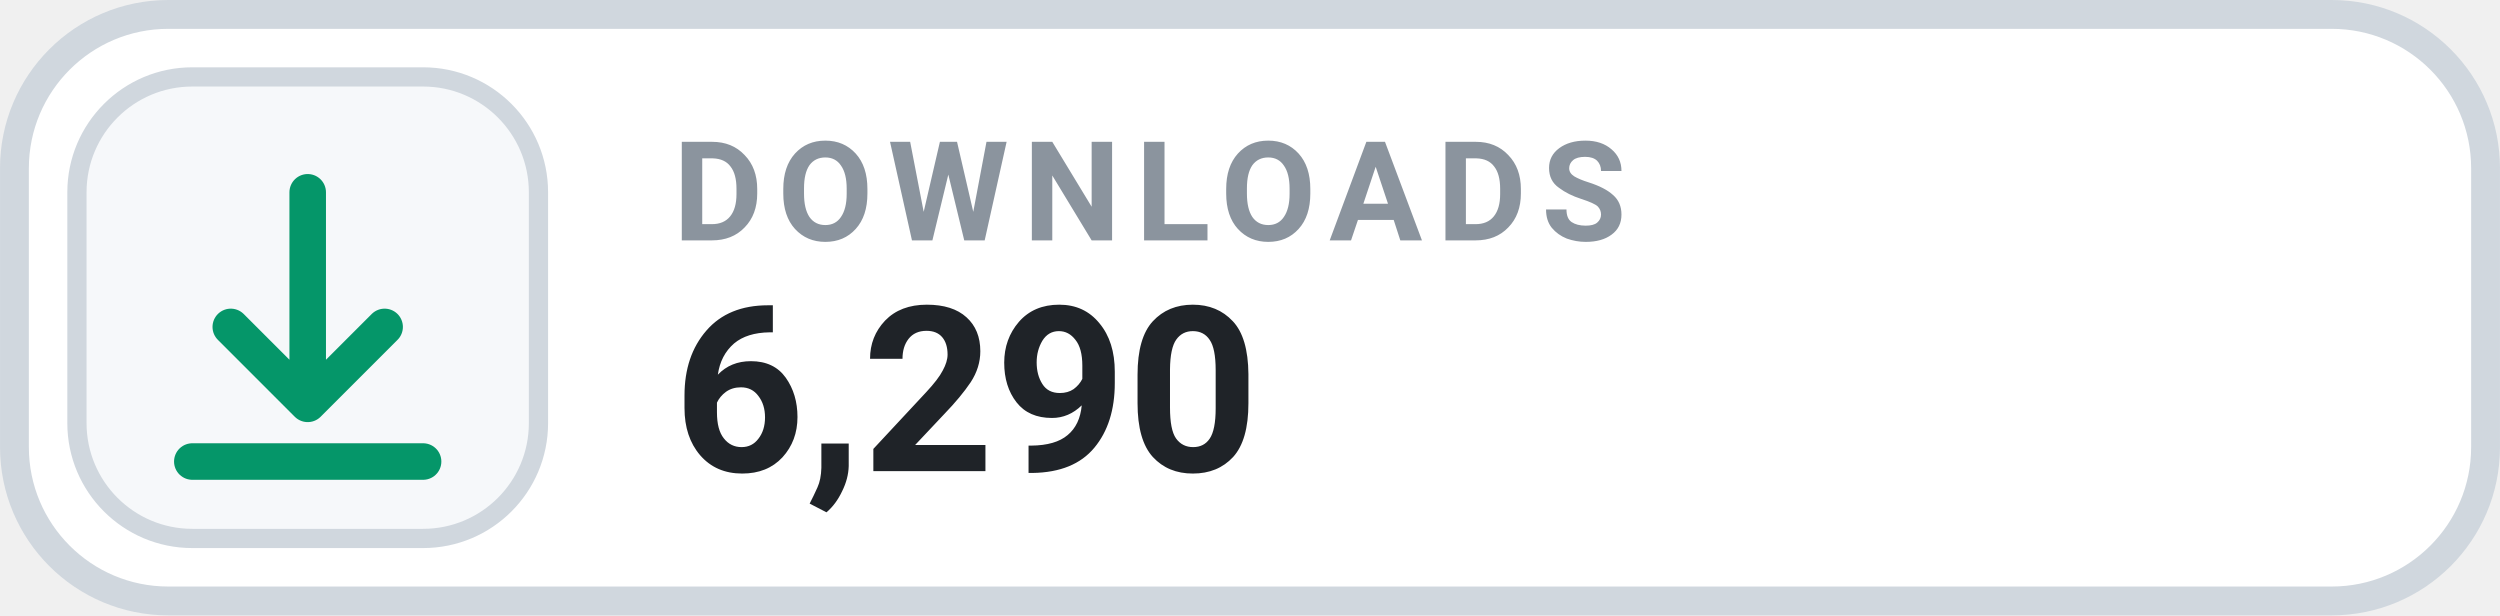
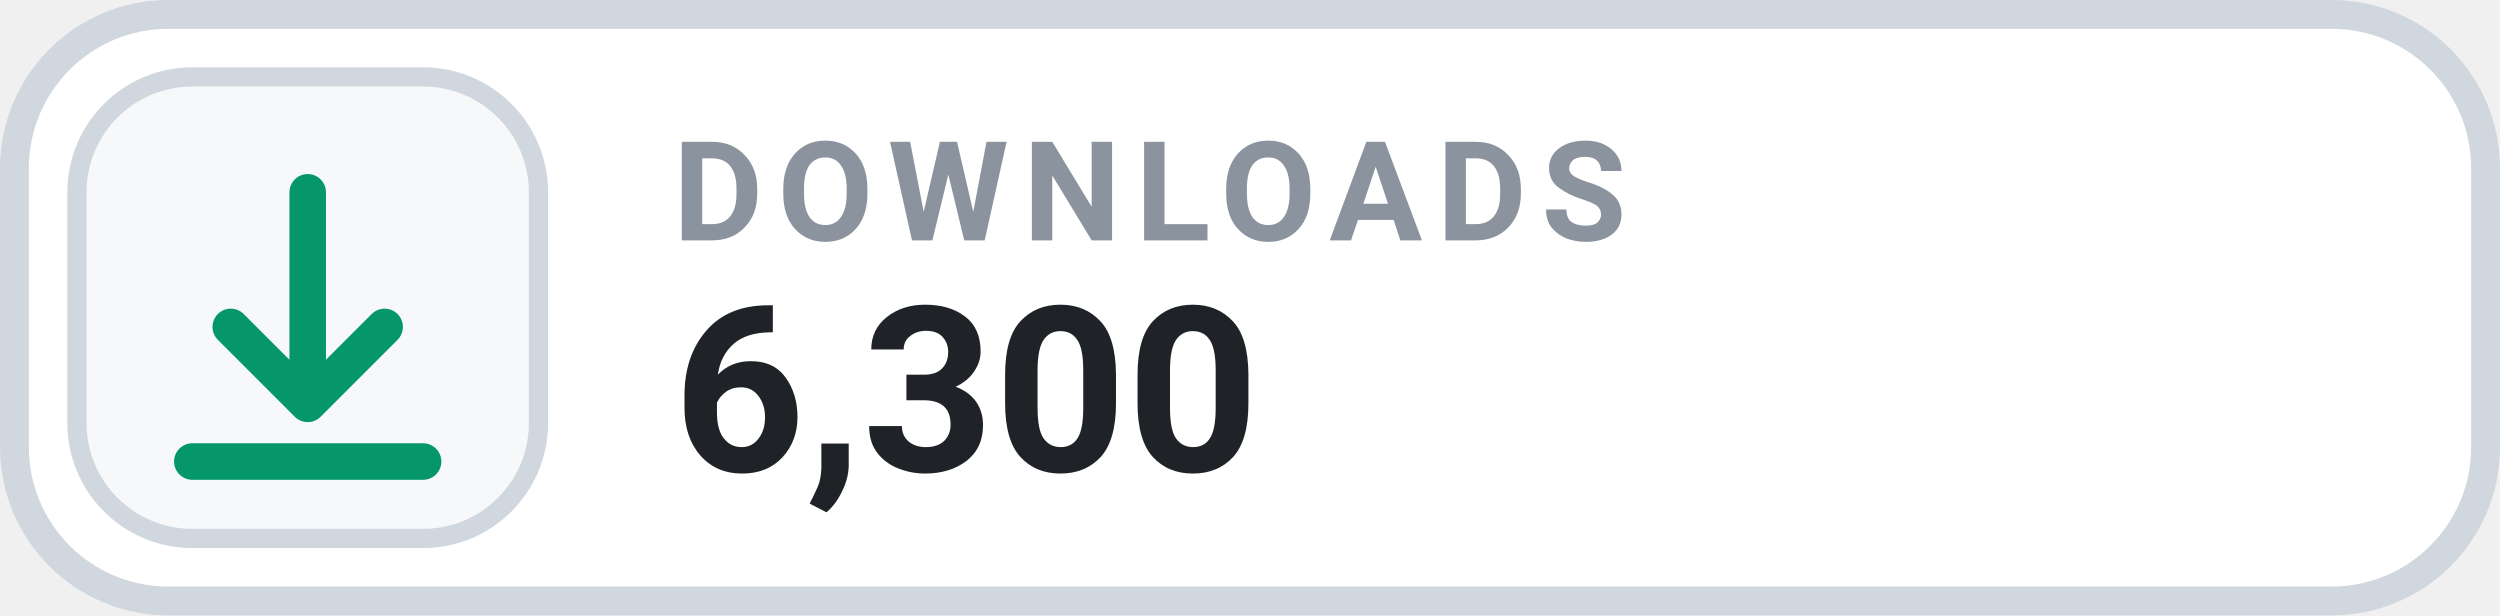
- <svg xmlns="http://www.w3.org/2000/svg" width="126" height="31.015" viewBox="0 0 130 32" role="img" aria-label="DOWNLOADS 6,290">
+ <svg xmlns="http://www.w3.org/2000/svg" width="126" height="31.015" viewBox="0 0 130 32" role="img" aria-label="DOWNLOADS 6,300">
  <rect x=".75" y=".75" width="128.5" height="30.5" rx="8" fill="#FFFFFF" stroke="#D0D7DE" stroke-width="1.5" />
  <rect x="4" y="4" width="24" height="24" rx="6" fill="#F6F8FA" stroke="#D0D7DE" stroke-width="1" />
  <g transform="translate(16 16)" style="color:#059669;">
    <path d="M0 -6 v11 m0 0 l4 -4 m-4 4 l-4 -4 M-6 8 h12" fill="none" stroke="currentColor" stroke-width="1.9" stroke-linecap="round" stroke-linejoin="round" />
  </g>
  <text x="35" y="12.5" fill="#8B949E" font-family="-apple-system,BlinkMacSystemFont,'Segoe UI',Roboto,Helvetica,Arial,sans-serif" font-size="7.2" font-weight="700" letter-spacing=".75">DOWNLOADS</text>
-   <text x="35" y="24.5" fill="#1F2328" font-family="-apple-system,BlinkMacSystemFont,'Segoe UI',Roboto,Helvetica,Arial,sans-serif" font-size="12" font-weight="700">6,290</text>
+   <text x="35" y="24.5" fill="#1F2328" font-family="-apple-system,BlinkMacSystemFont,'Segoe UI',Roboto,Helvetica,Arial,sans-serif" font-size="12" font-weight="700">6,300</text>
</svg>
